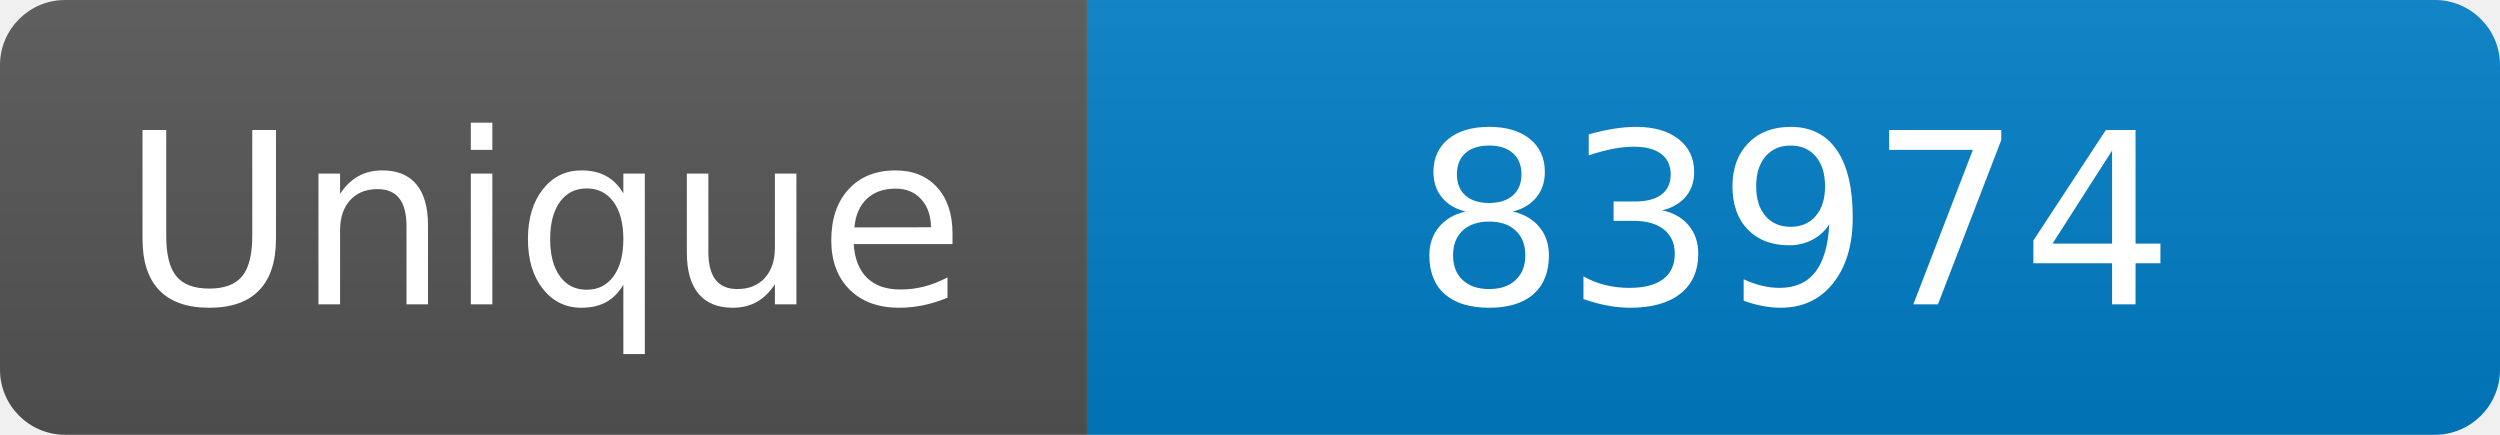
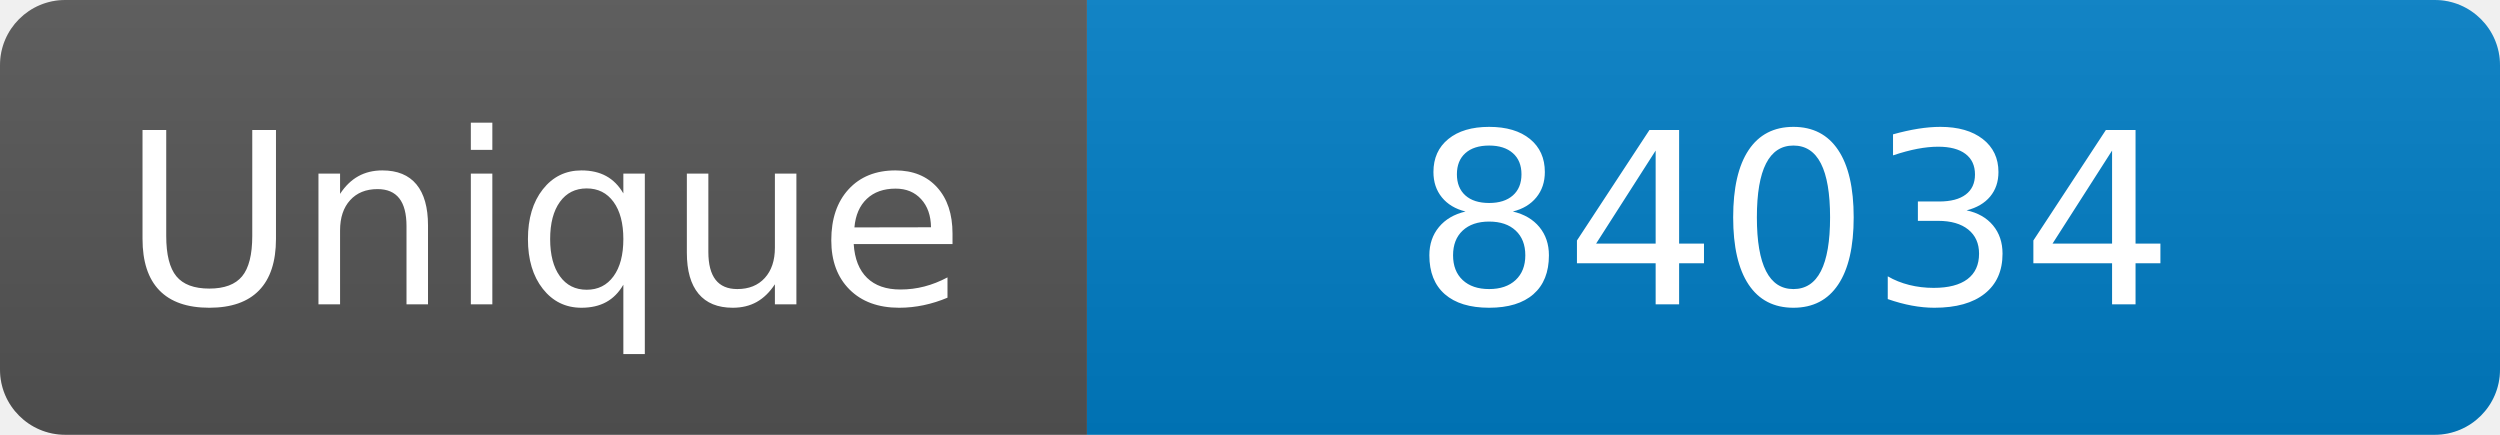
<svg xmlns="http://www.w3.org/2000/svg" width="115" height="20" role="img" aria-label="Maintained?: yes">
  <linearGradient id="s" x2="0" y2="100%">
    <stop offset="0" stop-color="#bbb" stop-opacity=".1" />
    <stop offset="1" stop-opacity=".1" />
  </linearGradient>
  <clipPath id="r">
    <rect width="115" height="20" rx="3" fill="#fff" />
  </clipPath>
  <g clip-path="url(#r)">
    <rect width="50" height="20" fill="#555" />
    <rect x="50" width="160" height="20" fill="#007ec6" />
    <rect width="115" height="20" fill="url(#s)" />
  </g>
  <g fill="#fff" text-anchor="middle" font-family="Verdana,Geneva,DejaVu Sans,sans-serif" font-size="110">
    <text x="250" y="140" transform="scale(.1)" fill="#fff">Unique</text>
-     <text x="825" y="140" transform="scale(.1)" fill="#fff">83974</text>
+     <text x="825" y="140" transform="scale(.1)" fill="#fff">84034</text>
  </g>
</svg>
